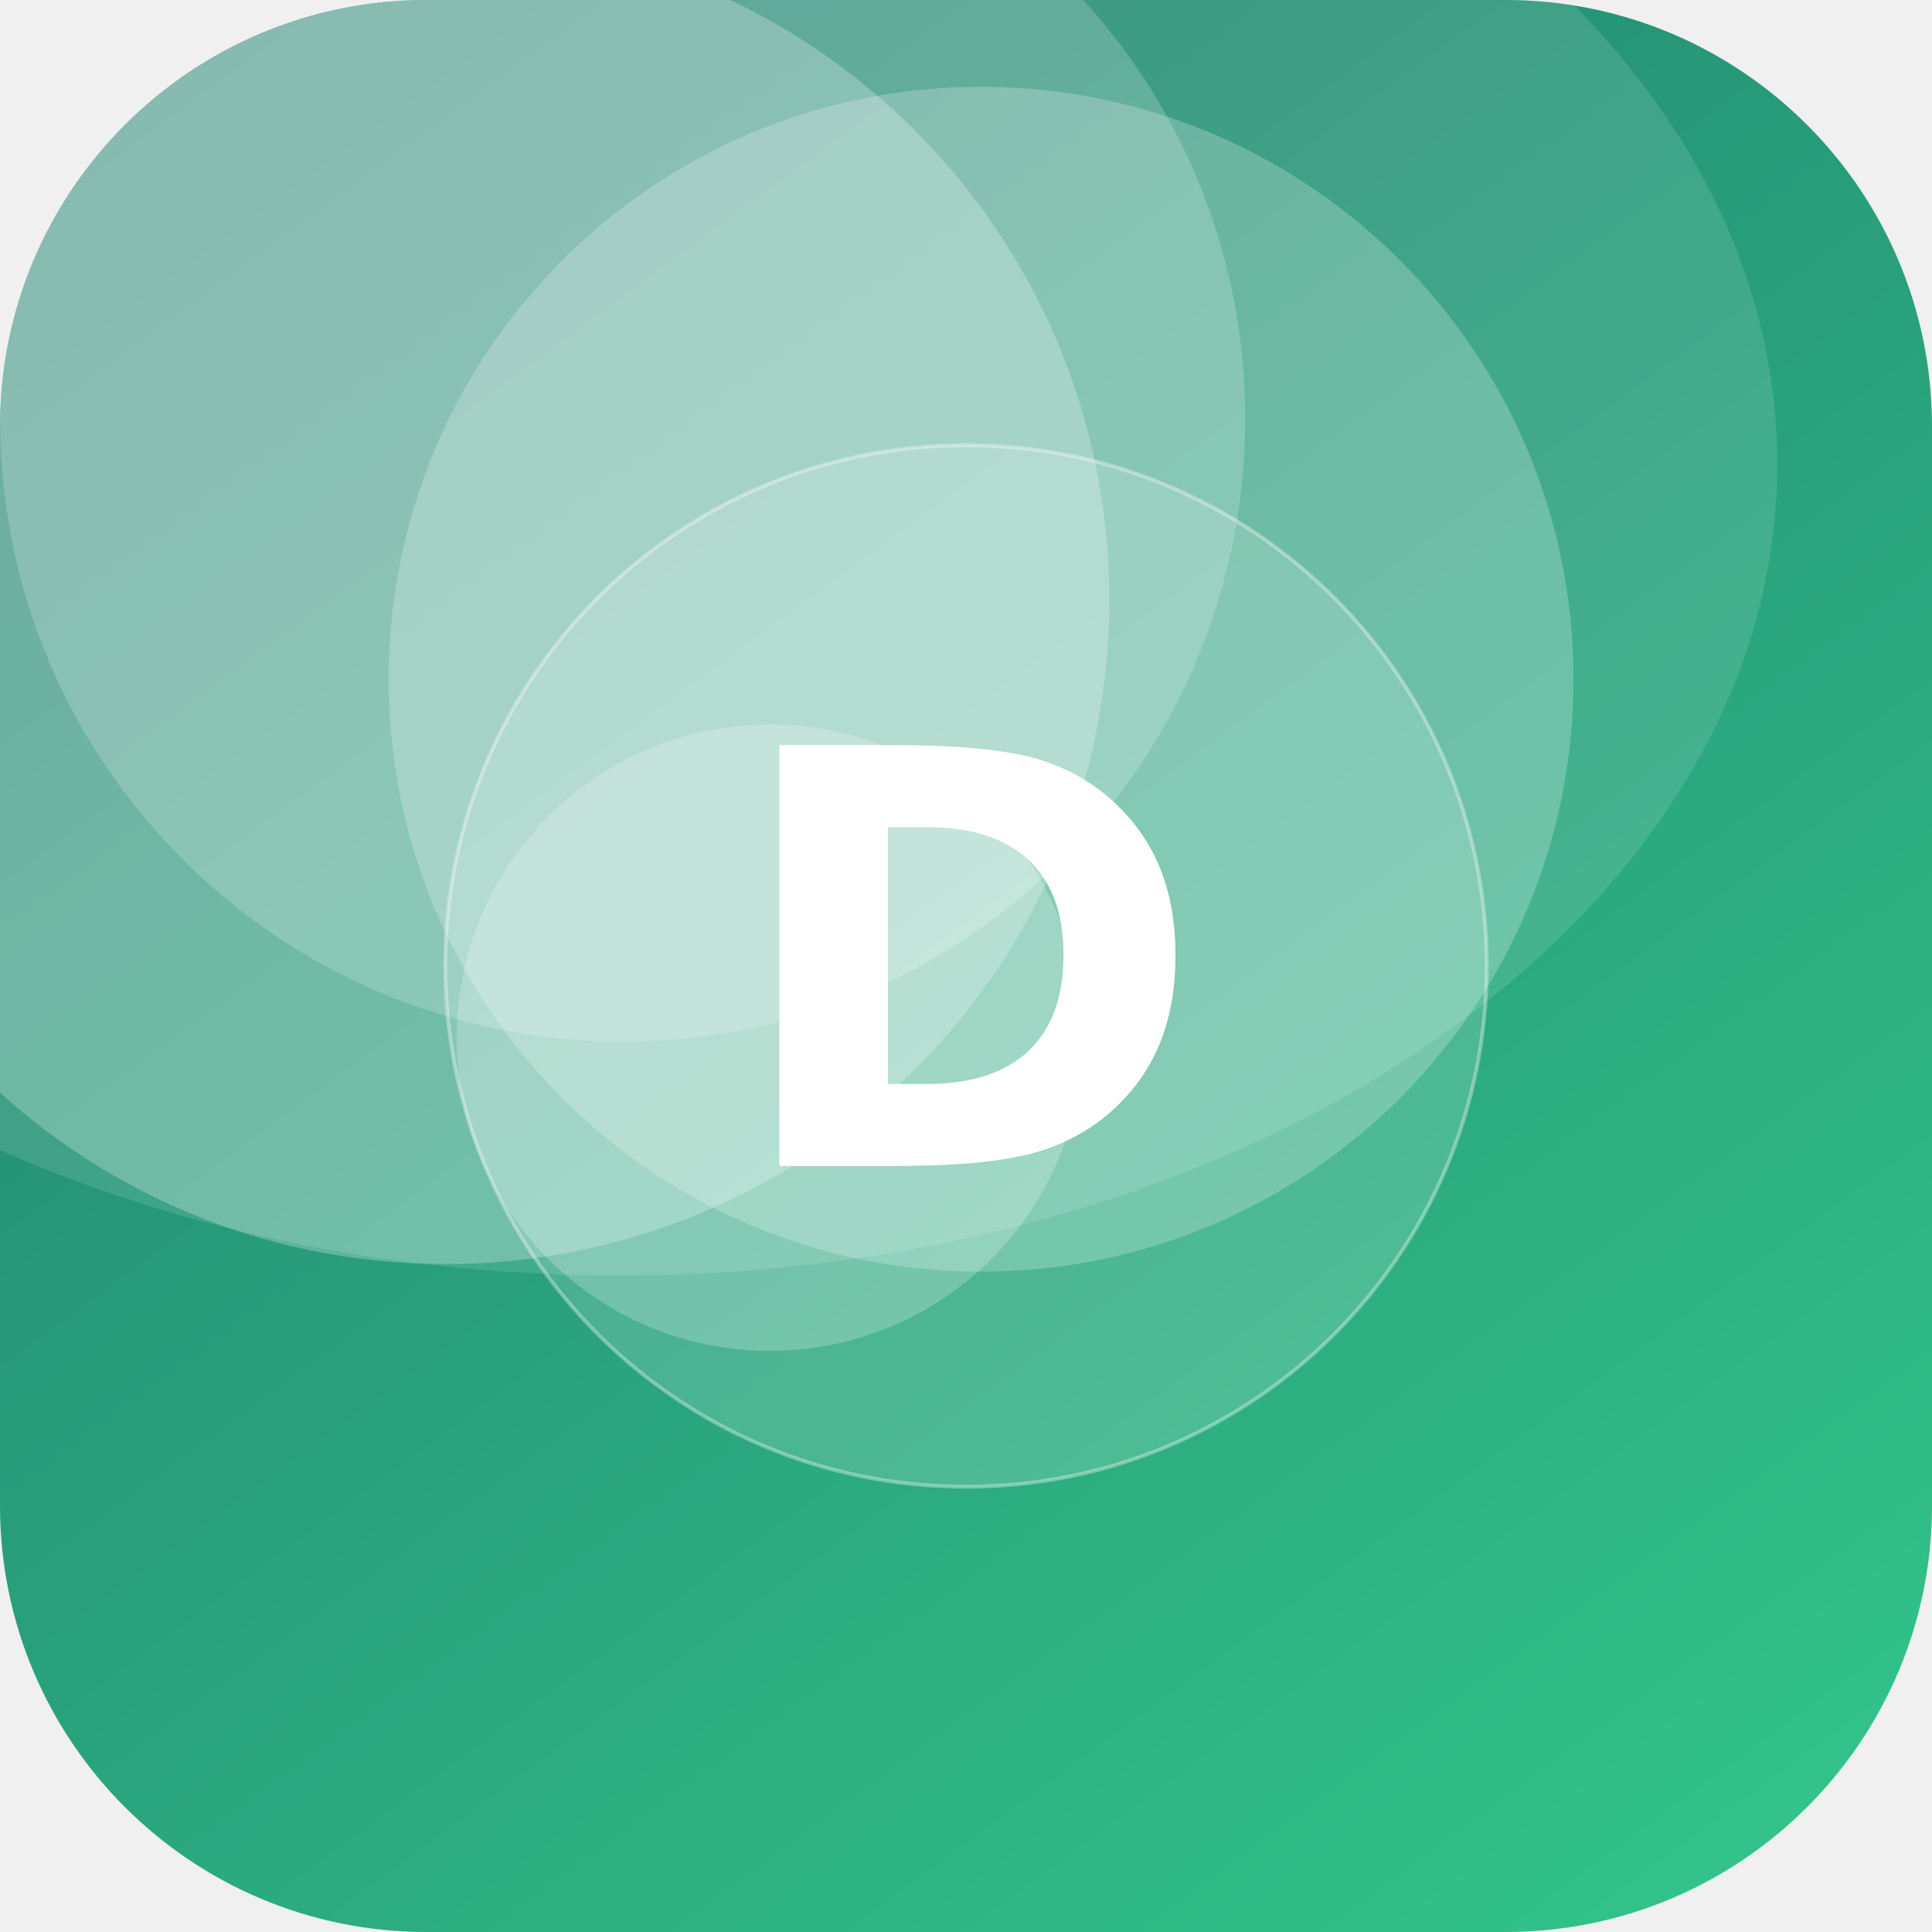
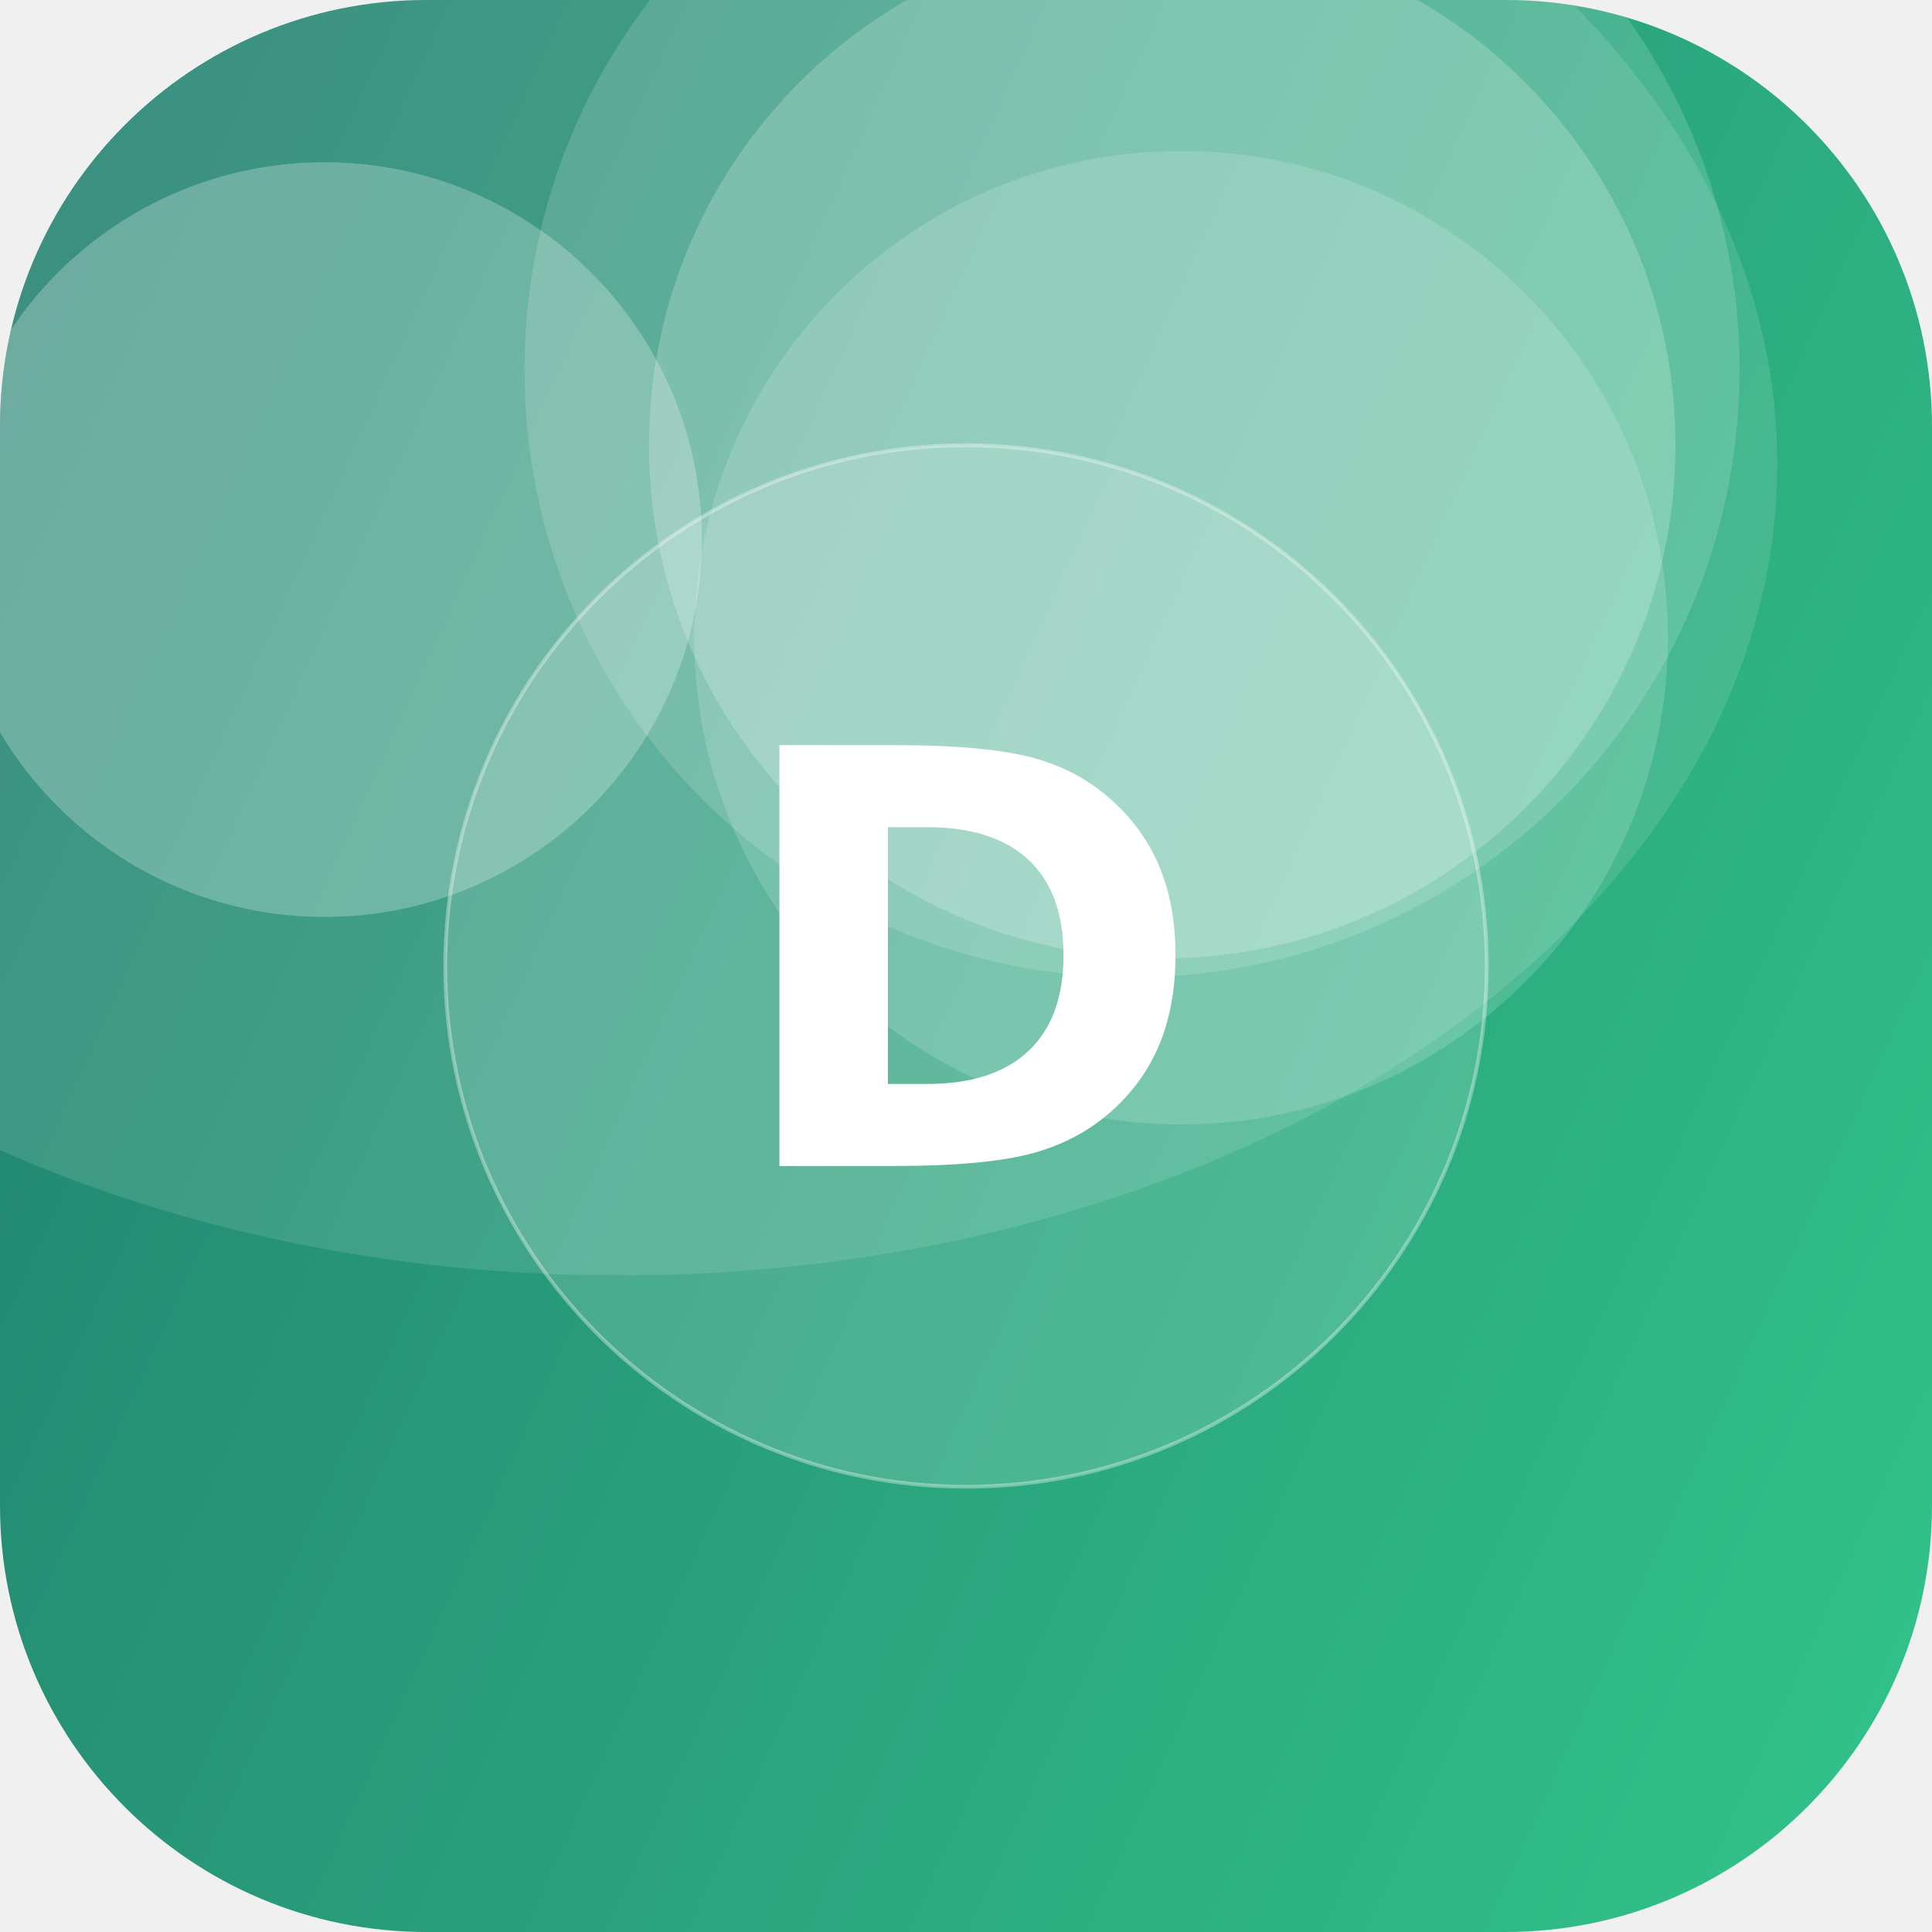
<svg xmlns="http://www.w3.org/2000/svg" width="512" height="512" viewBox="0 0 512 512">
  <defs>
-     <linearGradient id="g" x1="0" y1="0" x2="1" y2="1" gradientTransform="rotate(188 0.5 0.5)">
+     <linearGradient id="g" x1="0" y1="0" x2="1" y2="1" gradientTransform="rotate(159 0.5 0.5)">
      <stop offset="0" stop-color="#33C78C" />
      <stop offset="1" stop-color="#1F7A6B" />
    </linearGradient>
    <clipPath id="c">
      <rect width="512" height="512" rx="113" />
    </clipPath>
  </defs>
  <g clip-path="url(#c)">
    <rect width="512" height="512" fill="url(#g)" />
-     <circle cx="260" cy="180" r="157" fill="#FFFFFF" fill-opacity="0.23" />
-     <circle cx="204" cy="275" r="83" fill="#FFFFFF" fill-opacity="0.22" />
-     <circle cx="165" cy="111" r="165" fill="#FFFFFF" fill-opacity="0.19" />
-     <circle cx="118" cy="159" r="176" fill="#FFFFFF" fill-opacity="0.25" />
+     <circle cx="313" cy="169" r="129" fill="#FFFFFF" fill-opacity="0.16" />
+     <circle cx="300" cy="98" r="161" fill="#FFFFFF" fill-opacity="0.15" />
+     <circle cx="308" cy="118" r="136" fill="#FFFFFF" fill-opacity="0.21" />
+     <circle cx="86" cy="143" r="100" fill="#FFFFFF" fill-opacity="0.25" />
    <ellipse cx="164" cy="123" rx="307" ry="215" fill="#FFFFFF" fill-opacity="0.12" />
    <circle cx="256" cy="256" r="138" fill="#FFFFFF" fill-opacity="0.16" stroke="#FFFFFF" stroke-opacity="0.35" />
    <text x="50%" y="50%" dy="53" text-anchor="middle" font-family="DejaVu Sans, Helvetica, Arial, sans-serif" font-weight="bold" font-size="153" fill="#FFFFFF">D</text>
  </g>
</svg>
